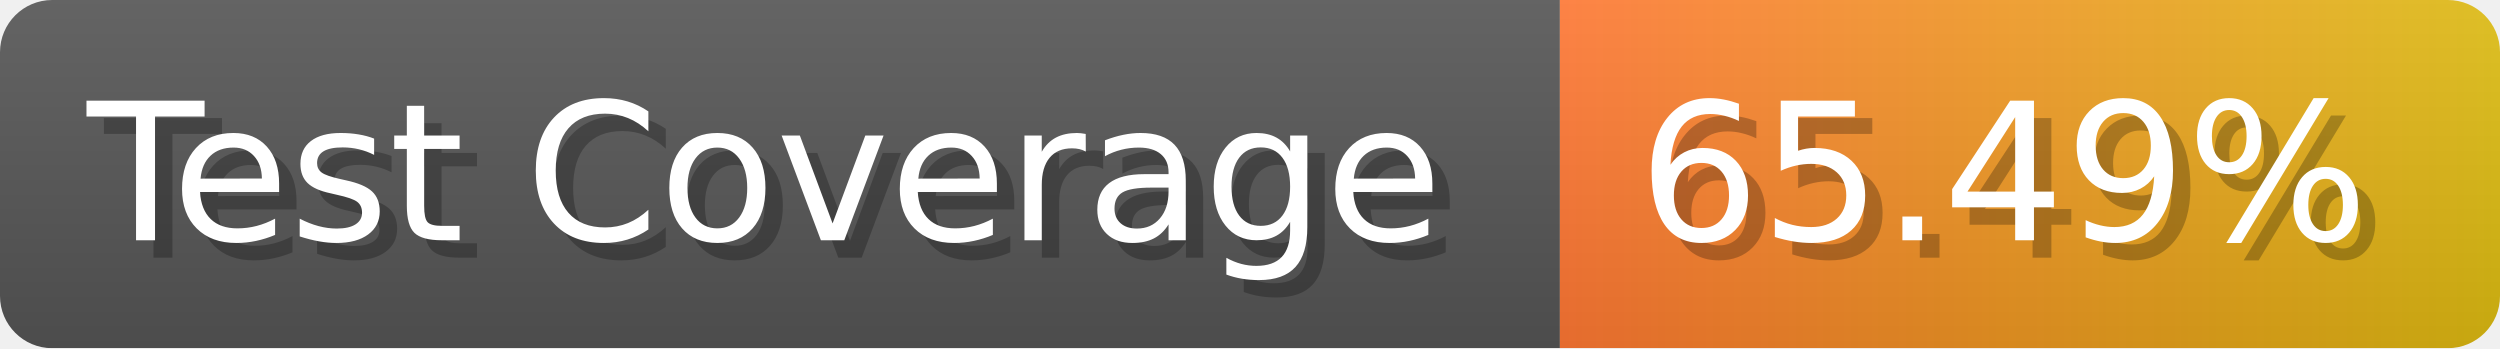
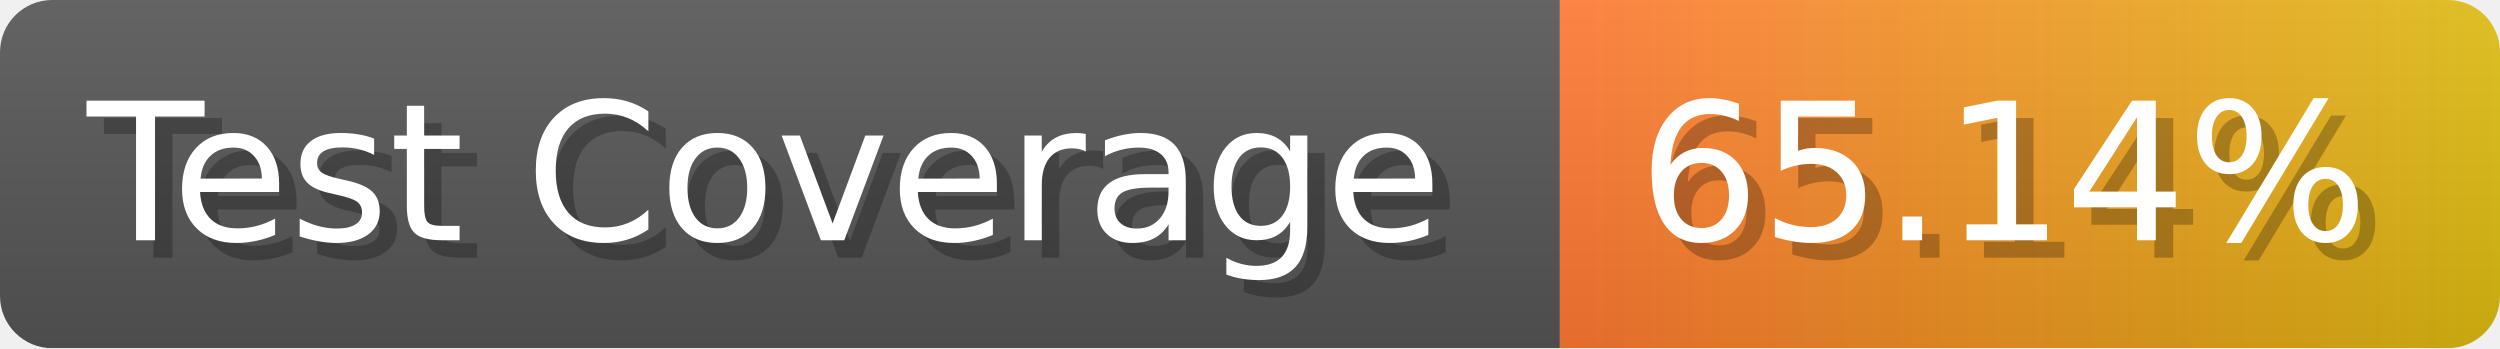
- <svg xmlns="http://www.w3.org/2000/svg" width="143.6" height="20" viewBox="0 0 1436 200" role="img" aria-label="Test Coverage: 65.49%">
+ <svg xmlns="http://www.w3.org/2000/svg" width="143.6" height="20" viewBox="0 0 1436 200" role="img" aria-label="Test Coverage: 65.14%">
  <linearGradient id="a" x2="0" y2="100%">
    <stop offset="0" stop-opacity=".1" stop-color="#EEE" />
    <stop offset="1" stop-opacity=".1" />
  </linearGradient>
  <mask id="m">
    <rect width="1436" height="200" rx="30" fill="#FFF" />
  </mask>
  <g mask="url(#m)">
    <rect width="896" height="200" fill="#555" />
    <rect width="540" height="200" fill="url(#x)" x="896" />
    <rect width="1436" height="200" fill="url(#a)" />
  </g>
  <g aria-hidden="true" fill="#fff" text-anchor="start" font-family="Verdana,DejaVu Sans,sans-serif" font-size="110">
    <text x="60" y="148" textLength="796" fill="#000" opacity="0.25">Test Coverage</text>
    <text x="50" y="138" textLength="796">Test Coverage</text>
-     <text x="951" y="148" textLength="440" fill="#000" opacity="0.25">65.49%</text>
-     <text x="941" y="138" textLength="440">65.49%</text>
+     <text x="951" y="148" textLength="440" fill="#000" opacity="0.25">65.14%</text>
+     <text x="941" y="138" textLength="440">65.14%</text>
  </g>
  <linearGradient id="x" x1="0%" y1="0%" x2="100%" y2="0%">
    <stop offset="0%" style="stop-color:#F73" />
    <stop offset="100%" style="stop-color:#DB1" />
  </linearGradient>
</svg>
